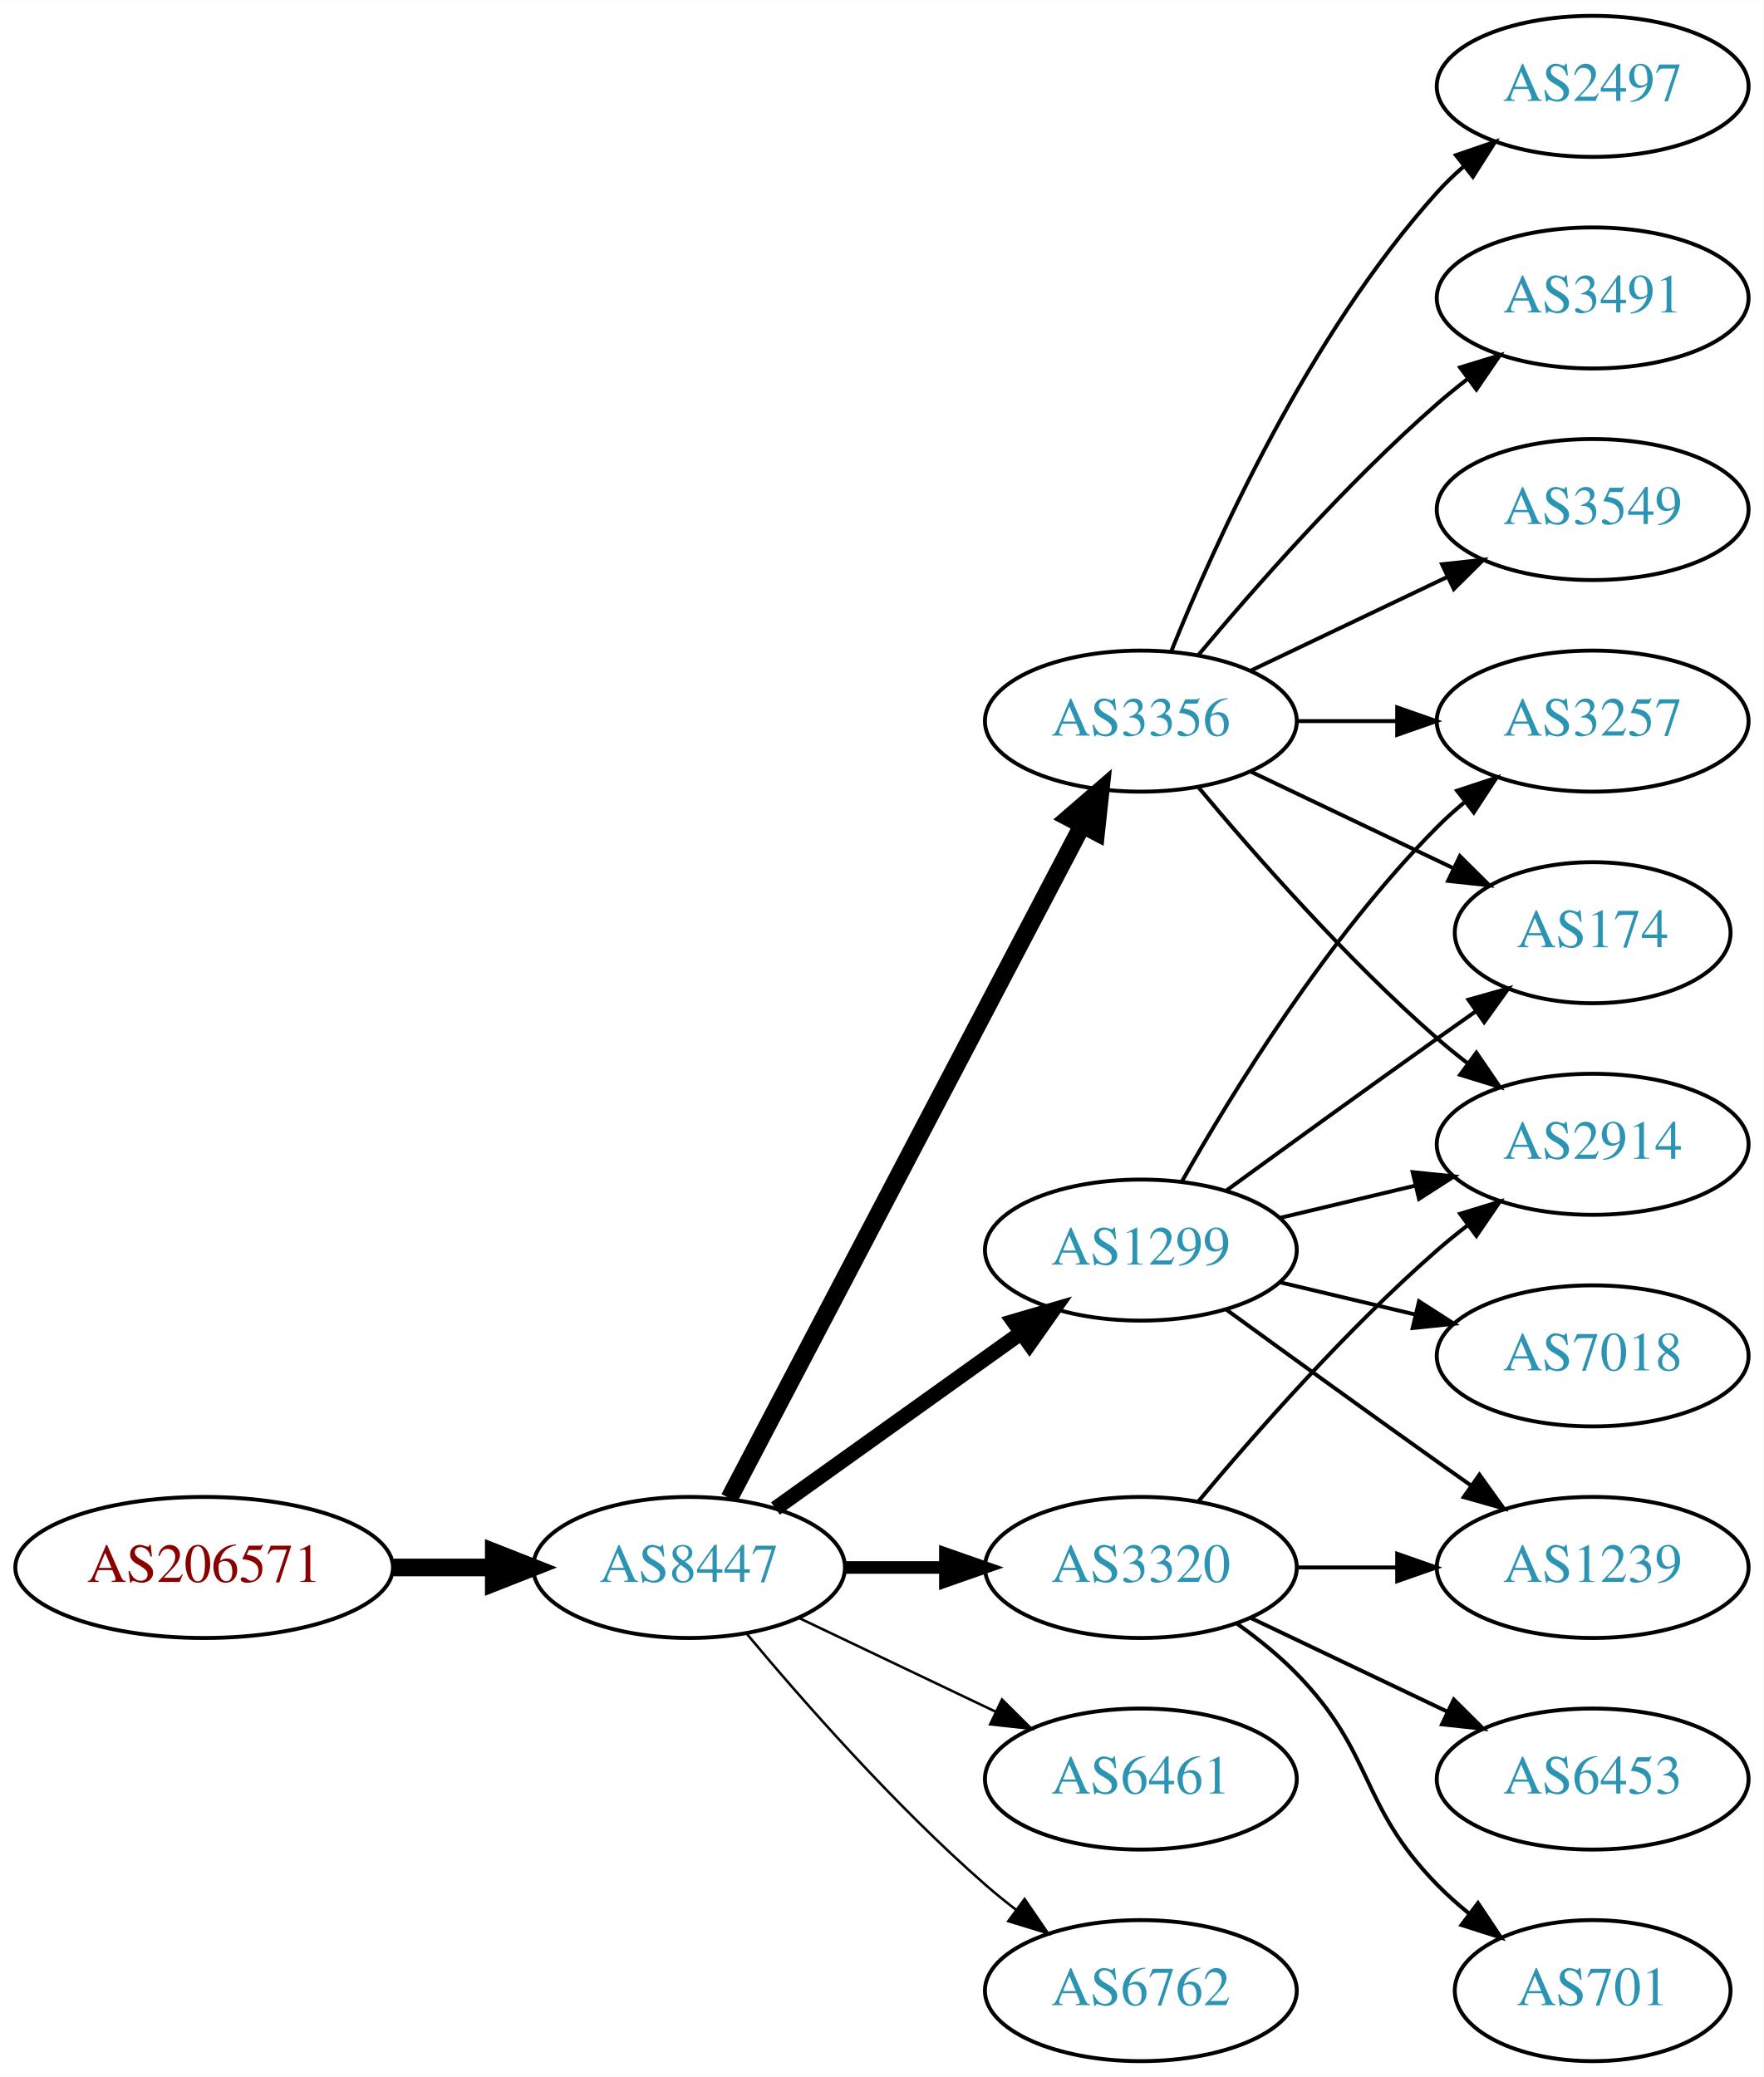
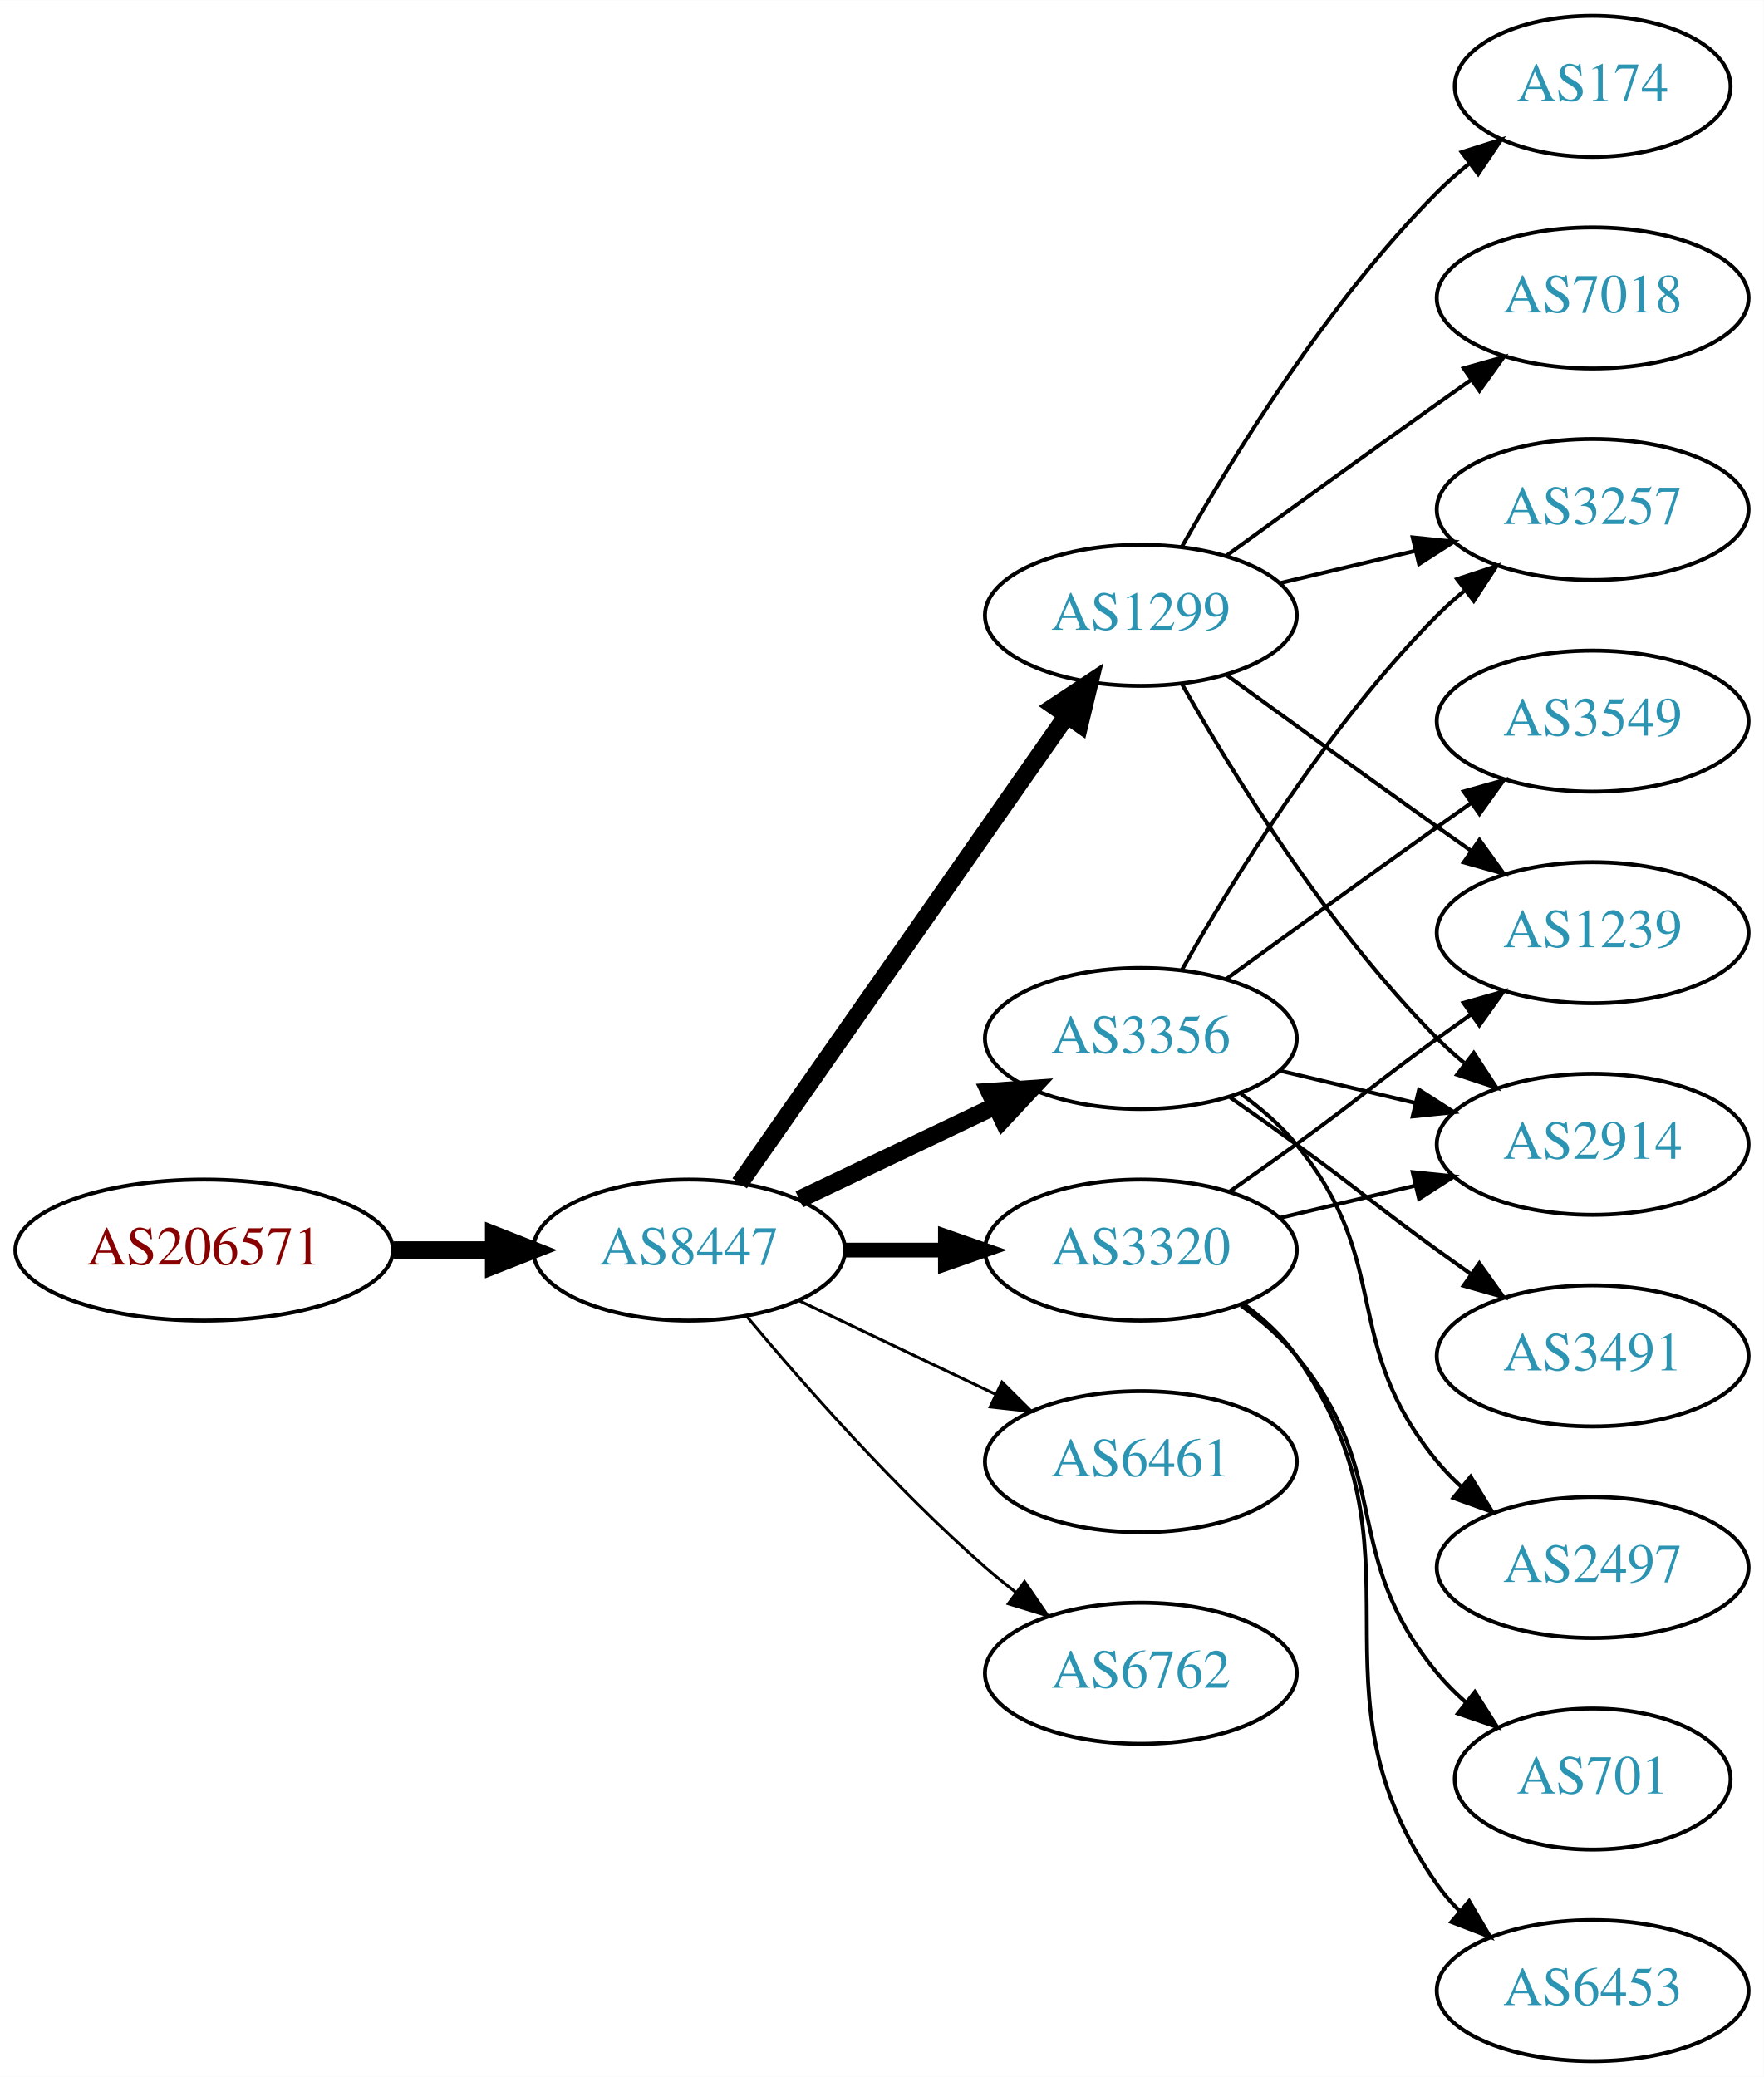
<svg xmlns="http://www.w3.org/2000/svg" xmlns:xlink="http://www.w3.org/1999/xlink" width="450pt" height="530pt" viewBox="0.00 0.00 450.07 530.00">
  <g id="graph0" class="graph" transform="scale(1 1) rotate(0) translate(4 526)">
    <polygon fill="white" stroke="none" points="-4,4 -4,-526 446.07,-526 446.07,4 -4,4" />
    <g id="node1" class="node">
      <g id="a_node1">
        <a xlink:href="/asn/206571" xlink:title="AS206571 ~ lszb [AT]">
-           <ellipse fill="#ffffff" stroke="black" cx="48.096" cy="-126" rx="48.192" ry="18" />
-           <text text-anchor="middle" x="48.096" y="-122.3" font-family="Times,serif" font-size="14.00" fill="#880000">AS206571</text>
+           <ellipse fill="#ffffff" stroke="black" cx="48.096" cy="-207" rx="48.192" ry="18" />
+           <text text-anchor="middle" x="48.096" y="-203.3" font-family="Times,serif" font-size="14.00" fill="#880000">AS206571</text>
        </a>
      </g>
    </g>
    <g id="node2" class="node">
      <g id="a_node2">
        <a xlink:href="/asn/8447" xlink:title="AS8447 ~ A1 Telekom Austria AG [AT]">
-           <ellipse fill="#ffffff" stroke="black" cx="171.838" cy="-126" rx="39.794" ry="18" />
-           <text text-anchor="middle" x="171.838" y="-122.3" font-family="Times,serif" font-size="14.00" fill="#2c94b3">AS8447</text>
+           <ellipse fill="#ffffff" stroke="black" cx="171.838" cy="-207" rx="39.794" ry="18" />
+           <text text-anchor="middle" x="171.838" y="-203.3" font-family="Times,serif" font-size="14.00" fill="#2c94b3">AS8447</text>
        </a>
      </g>
    </g>
    <g id="edge1" class="edge">
-       <path fill="none" stroke="black" stroke-width="4.5" d="M96.513,-126C104.867,-126 113.577,-126 121.969,-126" />
-       <polygon fill="black" stroke="black" stroke-width="4.5" points="122.004,-129.938 132.004,-126 122.004,-122.063 122.004,-129.938" />
+       <path fill="none" stroke="black" stroke-width="4.5" d="M96.513,-207C104.867,-207 113.577,-207 121.969,-207" />
+       <polygon fill="black" stroke="black" stroke-width="4.5" points="122.004,-210.938 132.004,-207 122.004,-203.063 122.004,-210.938" />
    </g>
    <g id="node3" class="node">
      <g id="a_node3">
-         <a xlink:href="/asn/3356" xlink:title="AS3356 ~ Level 3 Parent, LLC [US]">
-           <ellipse fill="#ffffff" stroke="black" cx="287.131" cy="-342" rx="39.794" ry="18" />
-           <text text-anchor="middle" x="287.131" y="-338.3" font-family="Times,serif" font-size="14.00" fill="#2c94b3">AS3356</text>
+         <a xlink:href="/asn/1299" xlink:title="AS1299 ~ Telia Carrier [EU]">
+           <ellipse fill="#ffffff" stroke="black" cx="287.131" cy="-369" rx="39.794" ry="18" />
+           <text text-anchor="middle" x="287.131" y="-365.3" font-family="Times,serif" font-size="14.00" fill="#2c94b3">AS1299</text>
        </a>
      </g>
    </g>
    <g id="edge2" class="edge">
-       <path fill="none" stroke="black" stroke-width="4.5" d="M182.109,-143.676C201.951,-181.505 248.628,-270.499 272.115,-315.278" />
-       <polygon fill="black" stroke="black" stroke-width="4.5" points="268.759,-317.356 276.89,-324.383 275.732,-313.698 268.759,-317.356" />
+       <path fill="none" stroke="black" stroke-width="4.5" d="M184.748,-224.031C204.67,-252.517 244.859,-309.985 268.209,-343.374" />
+       <polygon fill="black" stroke="black" stroke-width="4.5" points="265.082,-345.772 274.039,-351.71 271.535,-341.258 265.082,-345.772" />
    </g>
    <g id="node4" class="node">
      <g id="a_node4">
-         <a xlink:href="/asn/1299" xlink:title="AS1299 ~ Telia Carrier [EU]">
-           <ellipse fill="#ffffff" stroke="black" cx="287.131" cy="-207" rx="39.794" ry="18" />
-           <text text-anchor="middle" x="287.131" y="-203.3" font-family="Times,serif" font-size="14.00" fill="#2c94b3">AS1299</text>
+         <a xlink:href="/asn/3356" xlink:title="AS3356 ~ Level 3 Parent, LLC [US]">
+           <ellipse fill="#ffffff" stroke="black" cx="287.131" cy="-261" rx="39.794" ry="18" />
+           <text text-anchor="middle" x="287.131" y="-257.3" font-family="Times,serif" font-size="14.00" fill="#2c94b3">AS3356</text>
        </a>
      </g>
    </g>
    <g id="edge3" class="edge">
-       <path fill="none" stroke="black" stroke-width="3.857" d="M193.882,-141.046C211.497,-153.639 236.835,-171.755 256.501,-185.816" />
-       <polygon fill="black" stroke="black" stroke-width="3.857" points="254.645,-188.791 264.815,-191.76 258.716,-183.097 254.645,-188.791" />
+       <path fill="none" stroke="black" stroke-width="4.5" d="M199.974,-219.934C214.968,-227.081 233.789,-236.052 250.013,-243.785" />
+       <polygon fill="black" stroke="black" stroke-width="4.5" points="248.495,-247.423 259.216,-248.171 251.883,-240.314 248.495,-247.423" />
    </g>
    <g id="node5" class="node">
      <g id="a_node5">
-         <a xlink:href="/asn/3320" xlink:title="AS3320 ~ DTAG [DE]">
-           <ellipse fill="#ffffff" stroke="black" cx="287.131" cy="-126" rx="39.794" ry="18" />
-           <text text-anchor="middle" x="287.131" y="-122.3" font-family="Times,serif" font-size="14.00" fill="#2c94b3">AS3320</text>
+         <a xlink:href="/asn/6461" xlink:title="AS6461 ~ Zayo Bandwidth [US]">
+           <ellipse fill="#ffffff" stroke="black" cx="287.131" cy="-153" rx="39.794" ry="18" />
+           <text text-anchor="middle" x="287.131" y="-149.3" font-family="Times,serif" font-size="14.00" fill="#2c94b3">AS6461</text>
        </a>
      </g>
    </g>
    <g id="edge4" class="edge">
-       <path fill="none" stroke="black" stroke-width="3.214" d="M211.51,-126C219.713,-126 228.477,-126 237.009,-126" />
-       <polygon fill="black" stroke="black" stroke-width="3.214" points="237.248,-129.5 247.248,-126 237.248,-122.5 237.248,-129.5" />
+       <path fill="none" stroke="black" stroke-width="0.75" d="M199.974,-194.066C214.968,-186.919 233.789,-177.948 250.013,-170.215" />
+       <polygon fill="black" stroke="black" stroke-width="0.75" points="251.695,-173.291 259.216,-165.829 248.683,-166.972 251.695,-173.291" />
    </g>
    <g id="node6" class="node">
      <g id="a_node6">
-         <a xlink:href="/asn/6461" xlink:title="AS6461 ~ Zayo Bandwidth [US]">
-           <ellipse fill="#ffffff" stroke="black" cx="287.131" cy="-72" rx="39.794" ry="18" />
-           <text text-anchor="middle" x="287.131" y="-68.3" font-family="Times,serif" font-size="14.00" fill="#2c94b3">AS6461</text>
+         <a xlink:href="/asn/3320" xlink:title="AS3320 ~ DTAG [DE]">
+           <ellipse fill="#ffffff" stroke="black" cx="287.131" cy="-207" rx="39.794" ry="18" />
+           <text text-anchor="middle" x="287.131" y="-203.3" font-family="Times,serif" font-size="14.00" fill="#2c94b3">AS3320</text>
        </a>
      </g>
    </g>
    <g id="edge5" class="edge">
-       <path fill="none" stroke="black" stroke-width="0.643" d="M199.974,-113.066C214.968,-105.919 233.789,-96.948 250.013,-89.215" />
-       <polygon fill="black" stroke="black" stroke-width="0.643" points="251.695,-92.291 259.216,-84.829 248.683,-85.972 251.695,-92.291" />
+       <path fill="none" stroke="black" stroke-width="3.75" d="M211.51,-207C219.713,-207 228.477,-207 237.009,-207" />
+       <polygon fill="black" stroke="black" stroke-width="3.75" points="237.248,-210.5 247.248,-207 237.248,-203.5 237.248,-210.5" />
    </g>
    <g id="node7" class="node">
      <g id="a_node7">
        <a xlink:href="/asn/6762" xlink:title="AS6762 ~ TELECOM ITALIA SPARKLE S.p.A. [IT]">
-           <ellipse fill="#ffffff" stroke="black" cx="287.131" cy="-18" rx="39.794" ry="18" />
-           <text text-anchor="middle" x="287.131" y="-14.3" font-family="Times,serif" font-size="14.00" fill="#2c94b3">AS6762</text>
+           <ellipse fill="#ffffff" stroke="black" cx="287.131" cy="-99" rx="39.794" ry="18" />
+           <text text-anchor="middle" x="287.131" y="-95.3" font-family="Times,serif" font-size="14.00" fill="#2c94b3">AS6762</text>
        </a>
      </g>
    </g>
    <g id="edge6" class="edge">
-       <path fill="none" stroke="black" stroke-width="0.643" d="M186.468,-109.183C200.751,-92.071 224.297,-65.255 247.484,-45 249.95,-42.846 252.589,-40.706 255.286,-38.628" />
-       <polygon fill="black" stroke="black" stroke-width="0.643" points="257.459,-41.375 263.44,-32.63 253.311,-35.736 257.459,-41.375" />
+       <path fill="none" stroke="black" stroke-width="0.75" d="M186.468,-190.183C200.751,-173.071 224.297,-146.255 247.484,-126 249.95,-123.846 252.589,-121.706 255.286,-119.628" />
+       <polygon fill="black" stroke="black" stroke-width="0.75" points="257.459,-122.375 263.44,-113.63 253.311,-116.736 257.459,-122.375" />
    </g>
    <g id="node8" class="node">
      <g id="a_node8">
-         <a xlink:href="/asn/2497" xlink:title="AS2497 ~ Internet Initiative Japan Inc. [JP]">
-           <ellipse fill="#ffffff" stroke="black" cx="402.424" cy="-504" rx="39.794" ry="18" />
-           <text text-anchor="middle" x="402.424" y="-500.3" font-family="Times,serif" font-size="14.00" fill="#2c94b3">AS2497</text>
+         <a xlink:href="/asn/1239" xlink:title="AS1239 ~ Sprint [US]">
+           <ellipse fill="#ffffff" stroke="black" cx="402.424" cy="-288" rx="39.794" ry="18" />
+           <text text-anchor="middle" x="402.424" y="-284.3" font-family="Times,serif" font-size="14.00" fill="#2c94b3">AS1239</text>
        </a>
      </g>
    </g>
    <g id="edge7" class="edge">
-       <path fill="none" stroke="black" d="M294.879,-359.787C305.93,-387.243 329.983,-440.578 362.777,-477 364.78,-479.224 366.999,-481.363 369.331,-483.397" />
-       <polygon fill="black" stroke="black" points="367.529,-486.433 377.55,-489.873 371.862,-480.935 367.529,-486.433" />
+       <path fill="none" stroke="black" d="M308.979,-353.778C323.913,-342.909 344.527,-327.975 362.777,-315 365.598,-312.995 368.541,-310.915 371.489,-308.841" />
+       <polygon fill="black" stroke="black" points="373.535,-311.681 379.714,-303.074 369.516,-305.95 373.535,-311.681" />
    </g>
    <g id="node9" class="node">
      <g id="a_node9">
-         <a xlink:href="/asn/3491" xlink:title="AS3491 ~ PCCW Global, Inc. [US]">
-           <ellipse fill="#ffffff" stroke="black" cx="402.424" cy="-450" rx="39.794" ry="18" />
-           <text text-anchor="middle" x="402.424" y="-446.3" font-family="Times,serif" font-size="14.00" fill="#2c94b3">AS3491</text>
+         <a xlink:href="/asn/3257" xlink:title="AS3257 ~ GTT [DE]">
+           <ellipse fill="#ffffff" stroke="black" cx="402.424" cy="-396" rx="39.794" ry="18" />
+           <text text-anchor="middle" x="402.424" y="-392.3" font-family="Times,serif" font-size="14.00" fill="#2c94b3">AS3257</text>
        </a>
      </g>
    </g>
    <g id="edge8" class="edge">
-       <path fill="none" stroke="black" d="M301.761,-358.817C316.044,-375.929 339.59,-402.745 362.777,-423 365.243,-425.154 367.882,-427.294 370.579,-429.372" />
-       <polygon fill="black" stroke="black" points="368.604,-432.264 378.733,-435.37 372.752,-426.625 368.604,-432.264" />
+       <path fill="none" stroke="black" d="M322.738,-377.248C333.609,-379.838 345.764,-382.735 357.206,-385.462" />
+       <polygon fill="black" stroke="black" points="356.49,-388.889 367.029,-387.803 358.112,-382.08 356.49,-388.889" />
    </g>
    <g id="node10" class="node">
      <g id="a_node10">
-         <a xlink:href="/asn/3257" xlink:title="AS3257 ~ GTT [DE]">
-           <ellipse fill="#ffffff" stroke="black" cx="402.424" cy="-342" rx="39.794" ry="18" />
-           <text text-anchor="middle" x="402.424" y="-338.3" font-family="Times,serif" font-size="14.00" fill="#2c94b3">AS3257</text>
+         <a xlink:href="/asn/174" xlink:title="AS174 ~ Cogent Communications [US]">
+           <ellipse fill="#ffffff" stroke="black" cx="402.424" cy="-504" rx="35.194" ry="18" />
+           <text text-anchor="middle" x="402.424" y="-500.3" font-family="Times,serif" font-size="14.00" fill="#2c94b3">AS174</text>
        </a>
      </g>
    </g>
    <g id="edge9" class="edge">
-       <path fill="none" stroke="black" d="M326.803,-342C335.006,-342 343.77,-342 352.302,-342" />
-       <polygon fill="black" stroke="black" points="352.541,-345.5 362.541,-342 352.541,-338.5 352.541,-345.5" />
+       <path fill="none" stroke="black" d="M297.591,-386.49C310.373,-409.096 334.805,-448.886 362.777,-477 365.278,-479.513 368.038,-481.949 370.899,-484.261" />
+       <polygon fill="black" stroke="black" points="368.998,-487.21 379.097,-490.413 373.2,-481.611 368.998,-487.21" />
    </g>
    <g id="node11" class="node">
      <g id="a_node11">
-         <a xlink:href="/asn/174" xlink:title="AS174 ~ Cogent Communications [US]">
-           <ellipse fill="#ffffff" stroke="black" cx="402.424" cy="-288" rx="35.194" ry="18" />
-           <text text-anchor="middle" x="402.424" y="-284.3" font-family="Times,serif" font-size="14.00" fill="#2c94b3">AS174</text>
+         <a xlink:href="/asn/7018" xlink:title="AS7018 ~ AT&amp;T Services, Inc. [US]">
+           <ellipse fill="#ffffff" stroke="black" cx="402.424" cy="-450" rx="39.794" ry="18" />
+           <text text-anchor="middle" x="402.424" y="-446.3" font-family="Times,serif" font-size="14.00" fill="#2c94b3">AS7018</text>
        </a>
      </g>
    </g>
    <g id="edge10" class="edge">
-       <path fill="none" stroke="black" d="M315.267,-329.066C330.699,-321.71 350.185,-312.423 366.72,-304.541" />
-       <polygon fill="black" stroke="black" points="368.54,-307.551 376.062,-300.089 365.529,-301.232 368.54,-307.551" />
+       <path fill="none" stroke="black" d="M308.979,-384.222C323.913,-395.091 344.527,-410.025 362.777,-423 365.598,-425.005 368.541,-427.085 371.489,-429.159" />
+       <polygon fill="black" stroke="black" points="369.516,-432.05 379.714,-434.926 373.535,-426.319 369.516,-432.05" />
    </g>
    <g id="node12" class="node">
      <g id="a_node12">
-         <a xlink:href="/asn/3549" xlink:title="AS3549 ~ Level 3 Parent, LLC [US]">
-           <ellipse fill="#ffffff" stroke="black" cx="402.424" cy="-396" rx="39.794" ry="18" />
-           <text text-anchor="middle" x="402.424" y="-392.3" font-family="Times,serif" font-size="14.00" fill="#2c94b3">AS3549</text>
-         </a>
-       </g>
-     </g>
-     <g id="edge11" class="edge">
-       <path fill="none" stroke="black" d="M315.267,-354.934C330.261,-362.081 349.082,-371.052 365.306,-378.785" />
-       <polygon fill="black" stroke="black" points="363.976,-382.028 374.509,-383.171 366.988,-375.709 363.976,-382.028" />
-     </g>
-     <g id="node13" class="node">
-       <g id="a_node13">
        <a xlink:href="/asn/2914" xlink:title="AS2914 ~ NTT America, Inc. [US]">
          <ellipse fill="#ffffff" stroke="black" cx="402.424" cy="-234" rx="39.794" ry="18" />
          <text text-anchor="middle" x="402.424" y="-230.3" font-family="Times,serif" font-size="14.00" fill="#2c94b3">AS2914</text>
        </a>
      </g>
    </g>
+     <g id="edge11" class="edge">
+       <path fill="none" stroke="black" d="M297.591,-351.51C310.373,-328.904 334.805,-289.114 362.777,-261 364.888,-258.879 367.184,-256.812 369.57,-254.829" />
+       <polygon fill="black" stroke="black" points="372.085,-257.31 377.885,-248.444 367.822,-251.758 372.085,-257.31" />
+     </g>
+     <g id="edge14" class="edge">
+       <path fill="none" stroke="black" d="M297.591,-278.49C310.373,-301.096 334.805,-340.886 362.777,-369 364.888,-371.121 367.184,-373.188 369.57,-375.171" />
+       <polygon fill="black" stroke="black" points="367.822,-378.242 377.885,-381.556 372.085,-372.69 367.822,-378.242" />
+     </g>
+     <g id="edge13" class="edge">
+       <path fill="none" stroke="black" d="M322.738,-252.752C333.609,-250.162 345.764,-247.265 357.206,-244.538" />
+       <polygon fill="black" stroke="black" points="358.112,-247.92 367.029,-242.197 356.49,-241.111 358.112,-247.92" />
+     </g>
+     <g id="node13" class="node">
+       <g id="a_node13">
+         <a xlink:href="/asn/3549" xlink:title="AS3549 ~ Level 3 Parent, LLC [US]">
+           <ellipse fill="#ffffff" stroke="black" cx="402.424" cy="-342" rx="39.794" ry="18" />
+           <text text-anchor="middle" x="402.424" y="-338.3" font-family="Times,serif" font-size="14.00" fill="#2c94b3">AS3549</text>
+         </a>
+       </g>
+     </g>
    <g id="edge12" class="edge">
-       <path fill="none" stroke="black" d="M301.761,-325.183C316.044,-308.071 339.59,-281.255 362.777,-261 365.243,-258.846 367.882,-256.706 370.579,-254.628" />
-       <polygon fill="black" stroke="black" points="372.752,-257.375 378.733,-248.63 368.604,-251.736 372.752,-257.375" />
+       <path fill="none" stroke="black" d="M308.979,-276.222C323.913,-287.091 344.527,-302.025 362.777,-315 365.598,-317.005 368.541,-319.085 371.489,-321.159" />
+       <polygon fill="black" stroke="black" points="369.516,-324.05 379.714,-326.926 373.535,-318.319 369.516,-324.05" />
+     </g>
+     <g id="node14" class="node">
+       <g id="a_node14">
+         <a xlink:href="/asn/3491" xlink:title="AS3491 ~ PCCW Global, Inc. [US]">
+           <ellipse fill="#ffffff" stroke="black" cx="402.424" cy="-180" rx="39.794" ry="18" />
+           <text text-anchor="middle" x="402.424" y="-176.3" font-family="Times,serif" font-size="14.00" fill="#2c94b3">AS3491</text>
+         </a>
+       </g>
    </g>
    <g id="edge15" class="edge">
-       <path fill="none" stroke="black" d="M297.591,-224.49C310.373,-247.096 334.805,-286.886 362.777,-315 364.888,-317.121 367.184,-319.188 369.57,-321.171" />
-       <polygon fill="black" stroke="black" points="367.822,-324.242 377.885,-327.556 372.085,-318.69 367.822,-324.242" />
-     </g>
-     <g id="edge13" class="edge">
-       <path fill="none" stroke="black" d="M308.979,-222.222C323.913,-233.091 344.527,-248.025 362.777,-261 365.988,-263.282 369.357,-265.661 372.711,-268.018" />
-       <polygon fill="black" stroke="black" points="370.723,-270.899 380.922,-273.77 374.74,-265.166 370.723,-270.899" />
-     </g>
-     <g id="edge14" class="edge">
+       <path fill="none" stroke="black" d="M309.888,-245.991C315.422,-242.121 321.341,-237.936 326.777,-234 342.977,-222.271 346.578,-218.729 362.777,-207 365.58,-204.971 368.512,-202.875 371.453,-200.79" />
+       <polygon fill="black" stroke="black" points="373.504,-203.627 379.667,-195.009 369.475,-197.903 373.504,-203.627" />
+     </g>
+     <g id="node15" class="node">
+       <g id="a_node15">
+         <a xlink:href="/asn/2497" xlink:title="AS2497 ~ Internet Initiative Japan Inc. [JP]">
+           <ellipse fill="#ffffff" stroke="black" cx="402.424" cy="-126" rx="39.794" ry="18" />
+           <text text-anchor="middle" x="402.424" y="-122.3" font-family="Times,serif" font-size="14.00" fill="#2c94b3">AS2497</text>
+         </a>
+       </g>
+     </g>
+     <g id="edge16" class="edge">
+       <path fill="none" stroke="black" d="M312.712,-246.844C317.806,-243.128 322.82,-238.799 326.777,-234 351.842,-203.606 337.713,-183.394 362.777,-153 364.633,-150.75 366.72,-148.604 368.939,-146.576" />
+       <polygon fill="black" stroke="black" points="371.287,-149.177 376.843,-140.156 366.874,-143.744 371.287,-149.177" />
+     </g>
+     <g id="edge17" class="edge">
+       <path fill="none" stroke="black" d="M309.888,-222.009C315.422,-225.879 321.341,-230.064 326.777,-234 342.977,-245.729 346.578,-249.271 362.777,-261 365.58,-263.029 368.512,-265.125 371.453,-267.21" />
+       <polygon fill="black" stroke="black" points="369.475,-270.097 379.667,-272.991 373.504,-264.373 369.475,-270.097" />
+     </g>
+     <g id="edge20" class="edge">
      <path fill="none" stroke="black" d="M322.738,-215.248C333.609,-217.838 345.764,-220.735 357.206,-223.462" />
      <polygon fill="black" stroke="black" points="356.49,-226.889 367.029,-225.803 358.112,-220.08 356.49,-226.889" />
    </g>
-     <g id="node14" class="node">
-       <g id="a_node14">
-         <a xlink:href="/asn/7018" xlink:title="AS7018 ~ ATT-INTERNET4 [US]">
-           <ellipse fill="#ffffff" stroke="black" cx="402.424" cy="-180" rx="39.794" ry="18" />
-           <text text-anchor="middle" x="402.424" y="-176.3" font-family="Times,serif" font-size="14.00" fill="#2c94b3">AS7018</text>
-         </a>
-       </g>
-     </g>
-     <g id="edge16" class="edge">
-       <path fill="none" stroke="black" d="M322.738,-198.752C333.609,-196.162 345.764,-193.265 357.206,-190.538" />
-       <polygon fill="black" stroke="black" points="358.112,-193.92 367.029,-188.197 356.49,-187.111 358.112,-193.92" />
-     </g>
-     <g id="node15" class="node">
-       <g id="a_node15">
-         <a xlink:href="/asn/1239" xlink:title="AS1239 ~ Sprint [US]">
-           <ellipse fill="#ffffff" stroke="black" cx="402.424" cy="-126" rx="39.794" ry="18" />
-           <text text-anchor="middle" x="402.424" y="-122.3" font-family="Times,serif" font-size="14.00" fill="#2c94b3">AS1239</text>
-         </a>
-       </g>
-     </g>
-     <g id="edge17" class="edge">
-       <path fill="none" stroke="black" d="M308.979,-191.778C323.913,-180.909 344.527,-165.975 362.777,-153 365.598,-150.995 368.541,-148.915 371.489,-146.841" />
-       <polygon fill="black" stroke="black" points="373.535,-149.681 379.714,-141.074 369.516,-143.95 373.535,-149.681" />
-     </g>
-     <g id="edge19" class="edge">
-       <path fill="none" stroke="black" d="M301.761,-142.817C316.044,-159.929 339.59,-186.745 362.777,-207 365.243,-209.154 367.882,-211.294 370.579,-213.372" />
-       <polygon fill="black" stroke="black" points="368.604,-216.264 378.733,-219.37 372.752,-210.625 368.604,-216.264" />
-     </g>
-     <g id="edge18" class="edge">
-       <path fill="none" stroke="black" d="M326.803,-126C335.006,-126 343.77,-126 352.302,-126" />
-       <polygon fill="black" stroke="black" points="352.541,-129.5 362.541,-126 352.541,-122.5 352.541,-129.5" />
-     </g>
    <g id="node16" class="node">
      <g id="a_node16">
-         <a xlink:href="/asn/6453" xlink:title="AS6453 ~ TATA COMMUNICATIONS (AMERICA) INC [US]">
-           <ellipse fill="#ffffff" stroke="black" cx="402.424" cy="-72" rx="39.794" ry="18" />
-           <text text-anchor="middle" x="402.424" y="-68.3" font-family="Times,serif" font-size="14.00" fill="#2c94b3">AS6453</text>
-         </a>
-       </g>
-     </g>
-     <g id="edge20" class="edge">
-       <path fill="none" stroke="black" d="M315.267,-113.066C330.261,-105.919 349.082,-96.948 365.306,-89.215" />
-       <polygon fill="black" stroke="black" points="366.988,-92.291 374.509,-84.829 363.976,-85.972 366.988,-92.291" />
+         <a xlink:href="/asn/701" xlink:title="AS701 ~ UUNET [US]">
+           <ellipse fill="#ffffff" stroke="black" cx="402.424" cy="-72" rx="35.194" ry="18" />
+           <text text-anchor="middle" x="402.424" y="-68.3" font-family="Times,serif" font-size="14.00" fill="#2c94b3">AS701</text>
+         </a>
+       </g>
+     </g>
+     <g id="edge18" class="edge">
+       <path fill="none" stroke="black" d="M312.712,-192.844C317.806,-189.128 322.82,-184.799 326.777,-180 351.842,-149.606 337.713,-129.394 362.777,-99 364.912,-96.411 367.355,-93.959 369.951,-91.666" />
+       <polygon fill="black" stroke="black" points="372.36,-94.225 378.051,-85.288 368.029,-88.725 372.36,-94.225" />
    </g>
    <g id="node17" class="node">
      <g id="a_node17">
-         <a xlink:href="/asn/701" xlink:title="AS701 ~ UUNET [US]">
-           <ellipse fill="#ffffff" stroke="black" cx="402.424" cy="-18" rx="35.194" ry="18" />
-           <text text-anchor="middle" x="402.424" y="-14.3" font-family="Times,serif" font-size="14.00" fill="#2c94b3">AS701</text>
-         </a>
-       </g>
-     </g>
-     <g id="edge21" class="edge">
-       <path fill="none" stroke="black" d="M311.725,-111.611C316.981,-107.852 322.313,-103.563 326.777,-99 346.95,-78.383 342.605,-65.617 362.777,-45 365.257,-42.466 368.003,-40.017 370.856,-37.696" />
-       <polygon fill="black" stroke="black" points="373.158,-40.343 379.041,-31.532 368.947,-34.752 373.158,-40.343" />
+         <a xlink:href="/asn/6453" xlink:title="AS6453 ~ TATA COMMUNICATIONS (AMERICA) INC [US]">
+           <ellipse fill="#ffffff" stroke="black" cx="402.424" cy="-18" rx="39.794" ry="18" />
+           <text text-anchor="middle" x="402.424" y="-14.3" font-family="Times,serif" font-size="14.00" fill="#2c94b3">AS6453</text>
+         </a>
+       </g>
+     </g>
+     <g id="edge19" class="edge">
+       <path fill="none" stroke="black" d="M313.29,-193.284C318.355,-189.545 323.21,-185.096 326.777,-180 362.391,-129.131 327.164,-95.869 362.777,-45 364.45,-42.611 366.405,-40.365 368.532,-38.267" />
+       <polygon fill="black" stroke="black" points="370.897,-40.851 376.264,-31.716 366.372,-35.51 370.897,-40.851" />
    </g>
  </g>
</svg>
